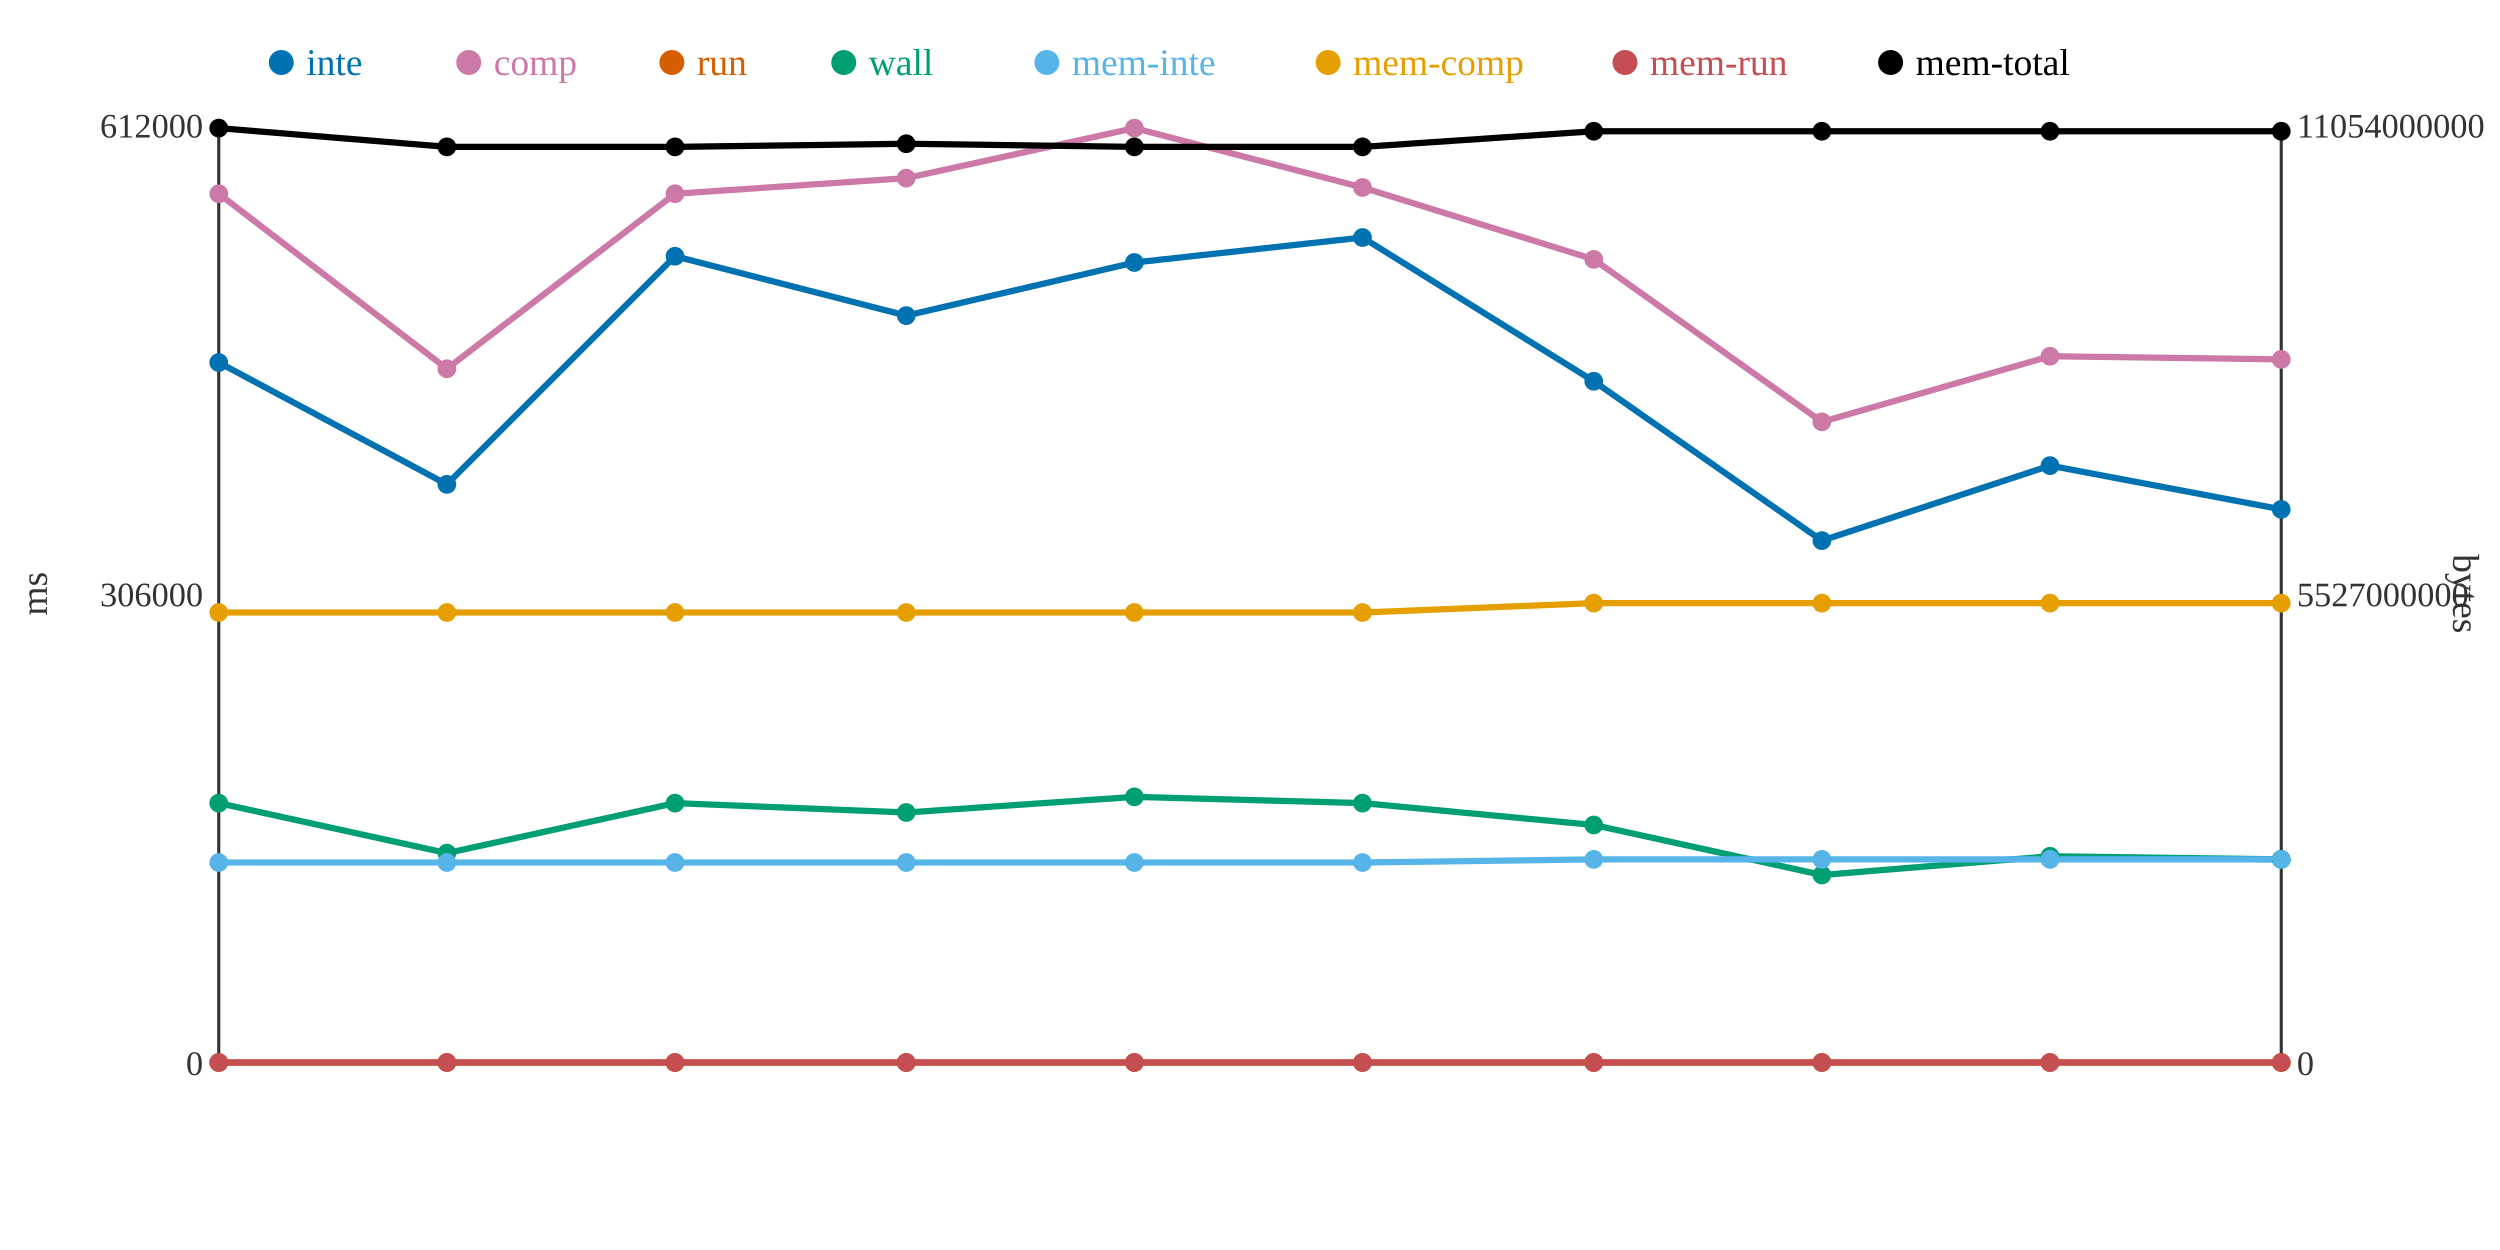
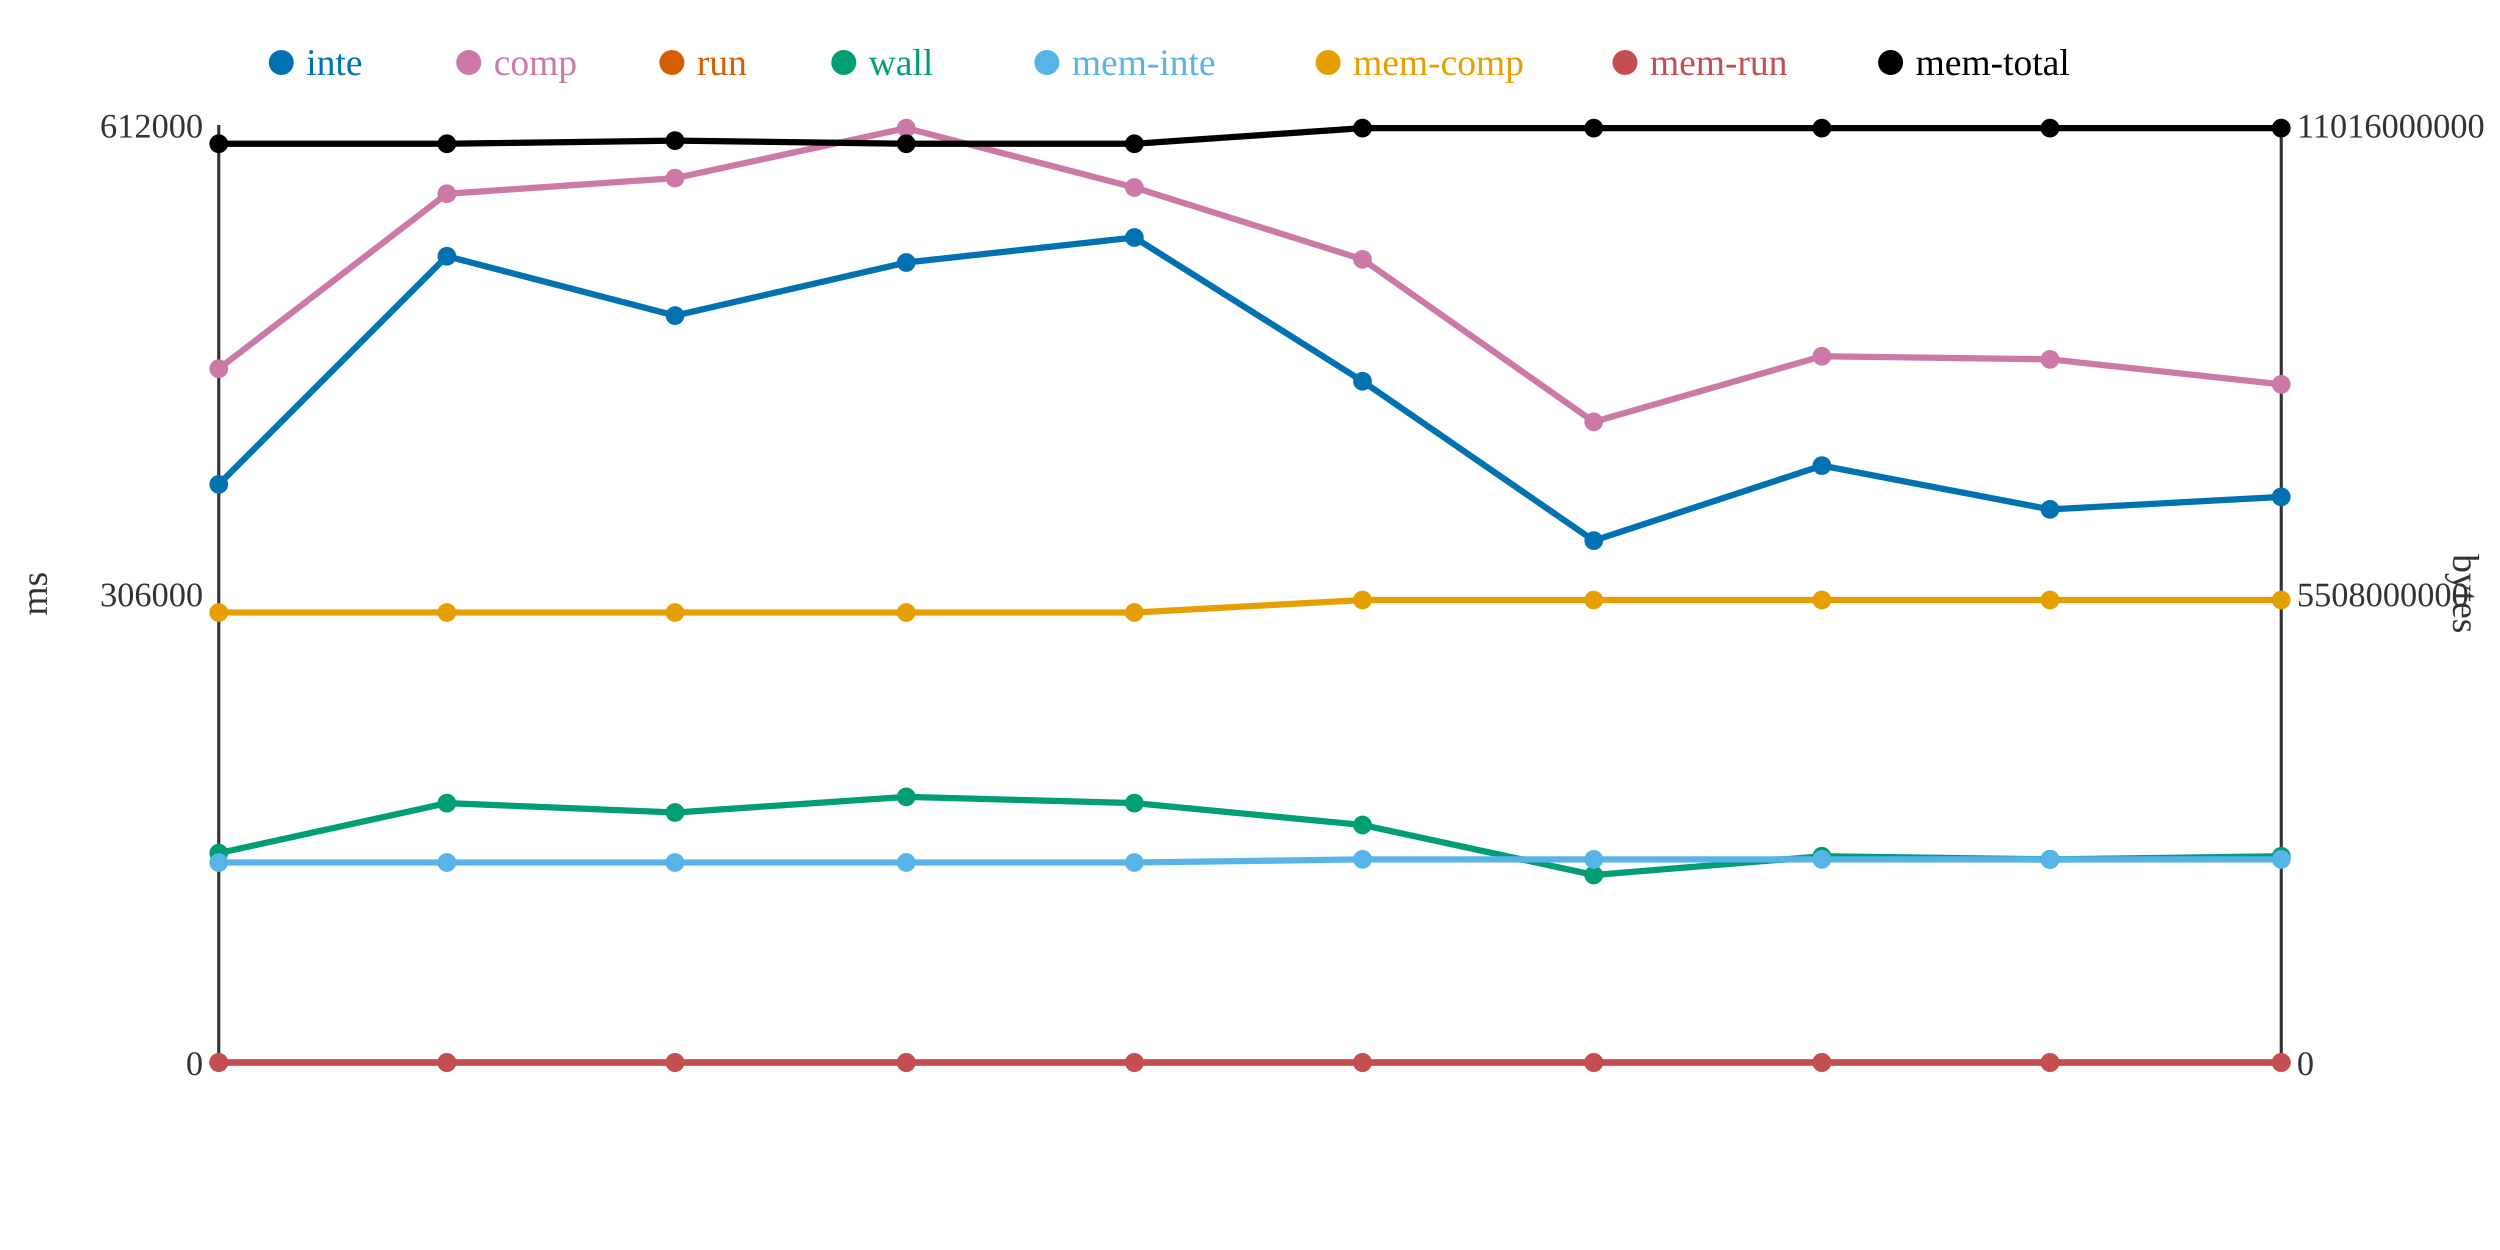
<svg xmlns="http://www.w3.org/2000/svg" width="800" height="400">
  <rect width="800" height="400" fill="white" />
  <line x1="70" y1="40" x2="70" y2="340" stroke="#333" stroke-width="1" />
  <line x1="70" y1="340" x2="730" y2="340" stroke="#333" stroke-width="1" />
  <line x1="730" y1="40" x2="730" y2="340" stroke="#333" stroke-width="1" />
  <text x="65" y="344" text-anchor="end" font-size="11" fill="#333">0</text>
  <text x="65" y="194" text-anchor="end" font-size="11" fill="#333">306000</text>
  <text x="65" y="44" text-anchor="end" font-size="11" fill="#333">612000</text>
  <text x="15" y="190" text-anchor="middle" font-size="12" fill="#333" transform="rotate(-90 15 190)">ms</text>
  <text x="735" y="344" text-anchor="start" font-size="11" fill="#333">0</text>
-   <text x="735" y="194" text-anchor="start" font-size="11" fill="#333">5527000000</text>
-   <text x="735" y="44" text-anchor="start" font-size="11" fill="#333">11054000000</text>
+   <text x="735" y="194" text-anchor="start" font-size="11" fill="#333">5508000000</text>
+   <text x="735" y="44" text-anchor="start" font-size="11" fill="#333">11016000000</text>
  <text x="785" y="190" text-anchor="middle" font-size="12" fill="#333" transform="rotate(90 785 190)">bytes</text>
-   <polyline points="70,116 143,155 216,82 290,101 363,84 436,76 510,122 583,173 656,149 730,163" fill="none" stroke="#0072B2" stroke-width="2" />
-   <polyline points="70,62 143,118 216,62 290,57 363,41 436,60 510,83 583,135 656,114 730,115" fill="none" stroke="#CC79A7" stroke-width="2" />
+   <polyline points="70,155 143,82 216,101 290,84 363,76 436,122 510,173 583,149 656,163 730,159" fill="none" stroke="#0072B2" stroke-width="2" />
+   <polyline points="70,118 143,62 216,57 290,41 363,60 436,83 510,135 583,114 656,115 730,123" fill="none" stroke="#CC79A7" stroke-width="2" />
  <polyline points="70,340 143,340 216,340 290,340 363,340 436,340 510,340 583,340 656,340 730,340" fill="none" stroke="#D55E00" stroke-width="2" />
-   <polyline points="70,257 143,273 216,257 290,260 363,255 436,257 510,264 583,280 656,274 730,275" fill="none" stroke="#009E73" stroke-width="2" />
-   <polyline points="70,276 143,276 216,276 290,276 363,276 436,276 510,275 583,275 656,275 730,275" fill="none" stroke="#56B4E9" stroke-width="2" />
-   <polyline points="70,196 143,196 216,196 290,196 363,196 436,196 510,193 583,193 656,193 730,193" fill="none" stroke="#E69F00" stroke-width="2" />
+   <polyline points="70,273 143,257 216,260 290,255 363,257 436,264 510,280 583,274 656,275 730,274" fill="none" stroke="#009E73" stroke-width="2" />
+   <polyline points="70,276 143,276 216,276 290,276 363,276 436,275 510,275 583,275 656,275 730,275" fill="none" stroke="#56B4E9" stroke-width="2" />
+   <polyline points="70,196 143,196 216,196 290,196 363,196 436,192 510,192 583,192 656,192 730,192" fill="none" stroke="#E69F00" stroke-width="2" />
  <polyline points="70,340 143,340 216,340 290,340 363,340 436,340 510,340 583,340 656,340 730,340" fill="none" stroke="#C44E52" stroke-width="2" />
-   <polyline points="70,41 143,47 216,47 290,46 363,47 436,47 510,42 583,42 656,42 730,42" fill="none" stroke="#000000" stroke-width="2" />
-   <circle cx="70" cy="116" r="3" fill="#0072B2" />
-   <circle cx="70" cy="62" r="3" fill="#CC79A7" />
+   <polyline points="70,46 143,46 216,45 290,46 363,46 436,41 510,41 583,41 656,41 730,41" fill="none" stroke="#000000" stroke-width="2" />
+   <circle cx="70" cy="155" r="3" fill="#0072B2" />
+   <circle cx="70" cy="118" r="3" fill="#CC79A7" />
  <circle cx="70" cy="340" r="3" fill="#D55E00" />
-   <circle cx="70" cy="257" r="3" fill="#009E73" />
+   <circle cx="70" cy="273" r="3" fill="#009E73" />
  <circle cx="70" cy="276" r="3" fill="#56B4E9" />
  <circle cx="70" cy="196" r="3" fill="#E69F00" />
  <circle cx="70" cy="340" r="3" fill="#C44E52" />
-   <circle cx="70" cy="41" r="3" fill="#000000" />
-   <circle cx="143" cy="155" r="3" fill="#0072B2" />
-   <circle cx="143" cy="118" r="3" fill="#CC79A7" />
+   <circle cx="70" cy="46" r="3" fill="#000000" />
+   <circle cx="143" cy="82" r="3" fill="#0072B2" />
+   <circle cx="143" cy="62" r="3" fill="#CC79A7" />
  <circle cx="143" cy="340" r="3" fill="#D55E00" />
-   <circle cx="143" cy="273" r="3" fill="#009E73" />
+   <circle cx="143" cy="257" r="3" fill="#009E73" />
  <circle cx="143" cy="276" r="3" fill="#56B4E9" />
  <circle cx="143" cy="196" r="3" fill="#E69F00" />
  <circle cx="143" cy="340" r="3" fill="#C44E52" />
-   <circle cx="143" cy="47" r="3" fill="#000000" />
-   <circle cx="216" cy="82" r="3" fill="#0072B2" />
-   <circle cx="216" cy="62" r="3" fill="#CC79A7" />
+   <circle cx="143" cy="46" r="3" fill="#000000" />
+   <circle cx="216" cy="101" r="3" fill="#0072B2" />
+   <circle cx="216" cy="57" r="3" fill="#CC79A7" />
  <circle cx="216" cy="340" r="3" fill="#D55E00" />
-   <circle cx="216" cy="257" r="3" fill="#009E73" />
+   <circle cx="216" cy="260" r="3" fill="#009E73" />
  <circle cx="216" cy="276" r="3" fill="#56B4E9" />
  <circle cx="216" cy="196" r="3" fill="#E69F00" />
  <circle cx="216" cy="340" r="3" fill="#C44E52" />
-   <circle cx="216" cy="47" r="3" fill="#000000" />
-   <circle cx="290" cy="101" r="3" fill="#0072B2" />
-   <circle cx="290" cy="57" r="3" fill="#CC79A7" />
+   <circle cx="216" cy="45" r="3" fill="#000000" />
+   <circle cx="290" cy="84" r="3" fill="#0072B2" />
+   <circle cx="290" cy="41" r="3" fill="#CC79A7" />
  <circle cx="290" cy="340" r="3" fill="#D55E00" />
-   <circle cx="290" cy="260" r="3" fill="#009E73" />
+   <circle cx="290" cy="255" r="3" fill="#009E73" />
  <circle cx="290" cy="276" r="3" fill="#56B4E9" />
  <circle cx="290" cy="196" r="3" fill="#E69F00" />
  <circle cx="290" cy="340" r="3" fill="#C44E52" />
  <circle cx="290" cy="46" r="3" fill="#000000" />
-   <circle cx="363" cy="84" r="3" fill="#0072B2" />
-   <circle cx="363" cy="41" r="3" fill="#CC79A7" />
+   <circle cx="363" cy="76" r="3" fill="#0072B2" />
+   <circle cx="363" cy="60" r="3" fill="#CC79A7" />
  <circle cx="363" cy="340" r="3" fill="#D55E00" />
-   <circle cx="363" cy="255" r="3" fill="#009E73" />
+   <circle cx="363" cy="257" r="3" fill="#009E73" />
  <circle cx="363" cy="276" r="3" fill="#56B4E9" />
  <circle cx="363" cy="196" r="3" fill="#E69F00" />
  <circle cx="363" cy="340" r="3" fill="#C44E52" />
-   <circle cx="363" cy="47" r="3" fill="#000000" />
-   <circle cx="436" cy="76" r="3" fill="#0072B2" />
-   <circle cx="436" cy="60" r="3" fill="#CC79A7" />
+   <circle cx="363" cy="46" r="3" fill="#000000" />
+   <circle cx="436" cy="122" r="3" fill="#0072B2" />
+   <circle cx="436" cy="83" r="3" fill="#CC79A7" />
  <circle cx="436" cy="340" r="3" fill="#D55E00" />
-   <circle cx="436" cy="257" r="3" fill="#009E73" />
-   <circle cx="436" cy="276" r="3" fill="#56B4E9" />
-   <circle cx="436" cy="196" r="3" fill="#E69F00" />
+   <circle cx="436" cy="264" r="3" fill="#009E73" />
+   <circle cx="436" cy="275" r="3" fill="#56B4E9" />
+   <circle cx="436" cy="192" r="3" fill="#E69F00" />
  <circle cx="436" cy="340" r="3" fill="#C44E52" />
-   <circle cx="436" cy="47" r="3" fill="#000000" />
-   <circle cx="510" cy="122" r="3" fill="#0072B2" />
-   <circle cx="510" cy="83" r="3" fill="#CC79A7" />
+   <circle cx="436" cy="41" r="3" fill="#000000" />
+   <circle cx="510" cy="173" r="3" fill="#0072B2" />
+   <circle cx="510" cy="135" r="3" fill="#CC79A7" />
  <circle cx="510" cy="340" r="3" fill="#D55E00" />
-   <circle cx="510" cy="264" r="3" fill="#009E73" />
+   <circle cx="510" cy="280" r="3" fill="#009E73" />
  <circle cx="510" cy="275" r="3" fill="#56B4E9" />
-   <circle cx="510" cy="193" r="3" fill="#E69F00" />
+   <circle cx="510" cy="192" r="3" fill="#E69F00" />
  <circle cx="510" cy="340" r="3" fill="#C44E52" />
-   <circle cx="510" cy="42" r="3" fill="#000000" />
-   <circle cx="583" cy="173" r="3" fill="#0072B2" />
-   <circle cx="583" cy="135" r="3" fill="#CC79A7" />
+   <circle cx="510" cy="41" r="3" fill="#000000" />
+   <circle cx="583" cy="149" r="3" fill="#0072B2" />
+   <circle cx="583" cy="114" r="3" fill="#CC79A7" />
  <circle cx="583" cy="340" r="3" fill="#D55E00" />
-   <circle cx="583" cy="280" r="3" fill="#009E73" />
+   <circle cx="583" cy="274" r="3" fill="#009E73" />
  <circle cx="583" cy="275" r="3" fill="#56B4E9" />
-   <circle cx="583" cy="193" r="3" fill="#E69F00" />
+   <circle cx="583" cy="192" r="3" fill="#E69F00" />
  <circle cx="583" cy="340" r="3" fill="#C44E52" />
-   <circle cx="583" cy="42" r="3" fill="#000000" />
-   <circle cx="656" cy="149" r="3" fill="#0072B2" />
-   <circle cx="656" cy="114" r="3" fill="#CC79A7" />
+   <circle cx="583" cy="41" r="3" fill="#000000" />
+   <circle cx="656" cy="163" r="3" fill="#0072B2" />
+   <circle cx="656" cy="115" r="3" fill="#CC79A7" />
  <circle cx="656" cy="340" r="3" fill="#D55E00" />
-   <circle cx="656" cy="274" r="3" fill="#009E73" />
+   <circle cx="656" cy="275" r="3" fill="#009E73" />
  <circle cx="656" cy="275" r="3" fill="#56B4E9" />
-   <circle cx="656" cy="193" r="3" fill="#E69F00" />
+   <circle cx="656" cy="192" r="3" fill="#E69F00" />
  <circle cx="656" cy="340" r="3" fill="#C44E52" />
-   <circle cx="656" cy="42" r="3" fill="#000000" />
-   <circle cx="730" cy="163" r="3" fill="#0072B2" />
-   <circle cx="730" cy="115" r="3" fill="#CC79A7" />
+   <circle cx="656" cy="41" r="3" fill="#000000" />
+   <circle cx="730" cy="159" r="3" fill="#0072B2" />
+   <circle cx="730" cy="123" r="3" fill="#CC79A7" />
  <circle cx="730" cy="340" r="3" fill="#D55E00" />
-   <circle cx="730" cy="275" r="3" fill="#009E73" />
+   <circle cx="730" cy="274" r="3" fill="#009E73" />
  <circle cx="730" cy="275" r="3" fill="#56B4E9" />
-   <circle cx="730" cy="193" r="3" fill="#E69F00" />
+   <circle cx="730" cy="192" r="3" fill="#E69F00" />
  <circle cx="730" cy="340" r="3" fill="#C44E52" />
-   <circle cx="730" cy="42" r="3" fill="#000000" />
+   <circle cx="730" cy="41" r="3" fill="#000000" />
  <circle cx="90" cy="20" r="4" fill="#0072B2" />
  <text x="98" y="24" text-anchor="start" font-size="12" fill="#0072B2">inte</text>
  <circle cx="150" cy="20" r="4" fill="#CC79A7" />
  <text x="158" y="24" text-anchor="start" font-size="12" fill="#CC79A7">comp</text>
  <circle cx="215" cy="20" r="4" fill="#D55E00" />
  <text x="223" y="24" text-anchor="start" font-size="12" fill="#D55E00">run</text>
  <circle cx="270" cy="20" r="4" fill="#009E73" />
  <text x="278" y="24" text-anchor="start" font-size="12" fill="#009E73">wall</text>
  <circle cx="335" cy="20" r="4" fill="#56B4E9" />
  <text x="343" y="24" text-anchor="start" font-size="12" fill="#56B4E9">mem-inte</text>
  <circle cx="425" cy="20" r="4" fill="#E69F00" />
  <text x="433" y="24" text-anchor="start" font-size="12" fill="#E69F00">mem-comp</text>
  <circle cx="520" cy="20" r="4" fill="#C44E52" />
  <text x="528" y="24" text-anchor="start" font-size="12" fill="#C44E52">mem-run</text>
  <circle cx="605" cy="20" r="4" fill="#000000" />
  <text x="613" y="24" text-anchor="start" font-size="12" fill="#000000">mem-total</text>
</svg>
